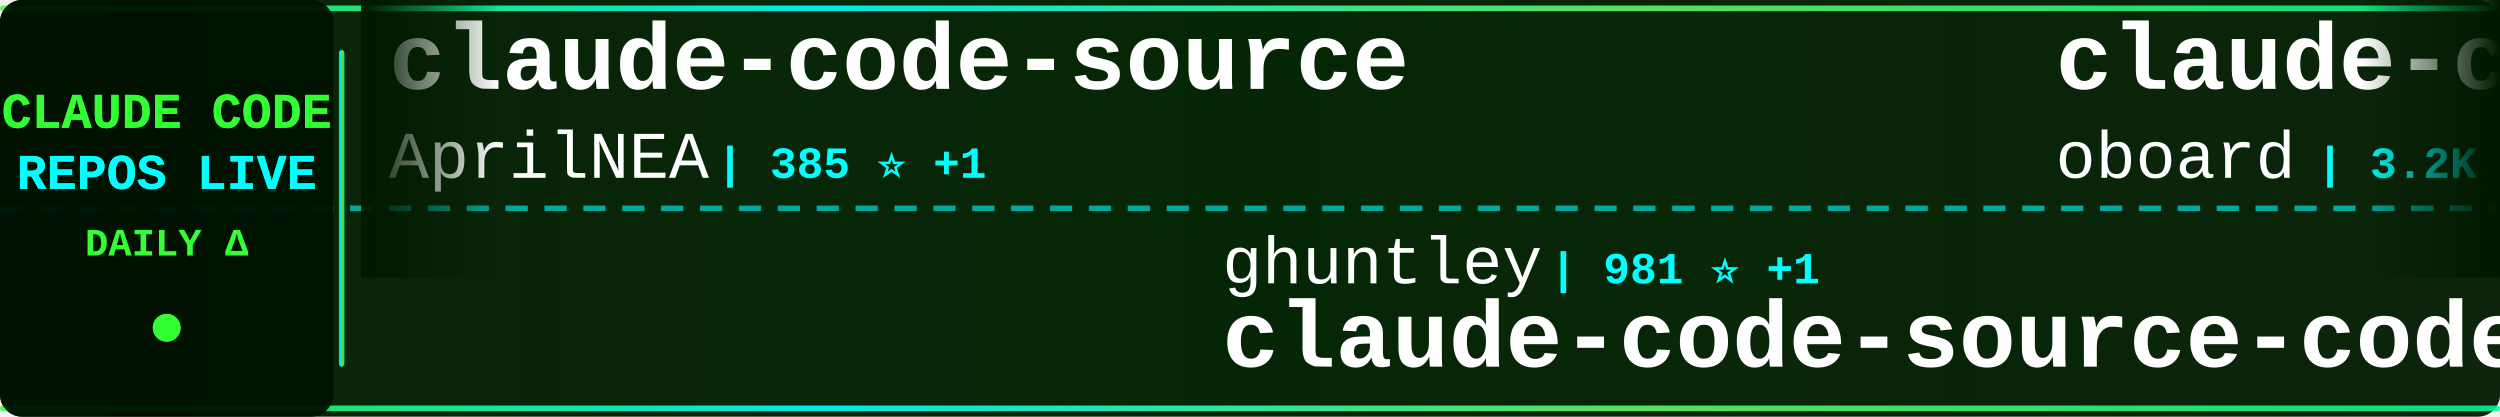
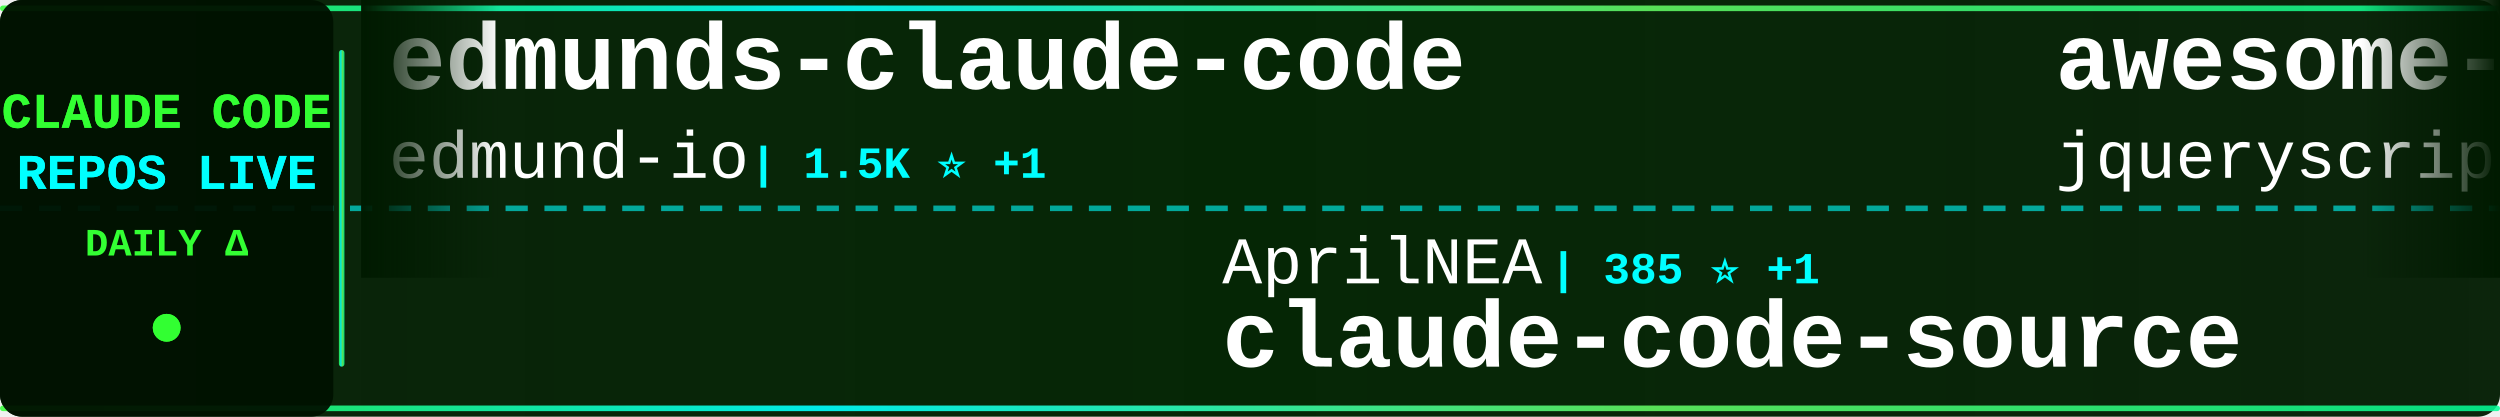
<svg xmlns="http://www.w3.org/2000/svg" width="900" height="150">
  <defs>
    <linearGradient id="tickerBg" x1="0%" y1="0%" x2="100%" y2="0%">
      <stop offset="0%" style="stop-color:#001a00;stop-opacity:0.95" />
      <stop offset="50%" style="stop-color:#002200;stop-opacity:0.98" />
      <stop offset="100%" style="stop-color:#001a00;stop-opacity:0.95" />
    </linearGradient>
    <linearGradient id="borderGrad" x1="0%" y1="0%" x2="100%" y2="0%">
      <stop offset="0%" style="stop-color:#33ff33;stop-opacity:0.85">
        <animate attributeName="stop-opacity" values="0.85;1;0.85" dur="2s" repeatCount="indefinite" />
      </stop>
      <stop offset="33%" style="stop-color:#00ffff;stop-opacity:0.9">
        <animate attributeName="stop-opacity" values="0.9;1;0.9" dur="2.2s" repeatCount="indefinite" />
      </stop>
      <stop offset="66%" style="stop-color:#66ff66;stop-opacity:0.85">
        <animate attributeName="stop-opacity" values="0.85;1;0.85" dur="1.8s" repeatCount="indefinite" />
      </stop>
      <stop offset="100%" style="stop-color:#00ff99;stop-opacity:0.85">
        <animate attributeName="stop-opacity" values="0.85;1;0.85" dur="2s" repeatCount="indefinite" />
      </stop>
    </linearGradient>
    <filter id="textGlow">
      <feGaussianBlur stdDeviation="0.1" result="coloredBlur" />
      <feMerge>
        <feMergeNode in="coloredBlur" />
        <feMergeNode in="SourceGraphic" />
      </feMerge>
    </filter>
    <filter id="metricGlow">
      <feGaussianBlur stdDeviation="0.2" result="coloredBlur" />
      <feMerge>
        <feMergeNode in="coloredBlur" />
        <feMergeNode in="SourceGraphic" />
      </feMerge>
    </filter>
    <linearGradient id="leftFade" x1="0%" y1="0%" x2="100%" y2="0%">
      <stop offset="0%" style="stop-color:#001a00;stop-opacity:1" />
      <stop offset="100%" style="stop-color:#001a00;stop-opacity:0" />
    </linearGradient>
    <linearGradient id="rightFade" x1="0%" y1="0%" x2="100%" y2="0%">
      <stop offset="0%" style="stop-color:#001a00;stop-opacity:0" />
      <stop offset="100%" style="stop-color:#001a00;stop-opacity:1" />
    </linearGradient>
  </defs>
  <rect width="900" height="150" fill="url(#tickerBg)" rx="8" />
  <rect x="0" y="2" width="900" height="2" fill="url(#borderGrad)" rx="1" />
  <rect x="0" y="146" width="900" height="2" fill="url(#borderGrad)" rx="1" />
  <line x1="0" y1="75" x2="900" y2="75" stroke="#00ffff" stroke-width="2" stroke-dasharray="8 6" opacity="0.6" />
  <rect x="0" y="0" width="120" height="150" fill="#001100" opacity="0.95" rx="8" />
  <text x="60" y="46" font-family="'Courier New', monospace" font-size="18" font-weight="bold" fill="#33ff33" text-anchor="middle" filter="url(#textGlow)">
    CLAUDE CODE
  </text>
  <text x="60" y="68" font-family="'Courier New', monospace" font-size="18" font-weight="bold" fill="#00ffff" text-anchor="middle" filter="url(#textGlow)">
    REPOS LIVE
  </text>
  <text x="60" y="92" font-family="'Courier New', monospace" font-size="14" font-weight="bold" fill="#33ff33" text-anchor="middle">
    DAILY Δ
  </text>
  <circle cx="60" cy="118" r="5" fill="#33ff33" filter="url(#metricGlow)">
    <animate attributeName="r" values="4;6;4" dur="1.5s" repeatCount="indefinite" />
    <animate attributeName="opacity" values="0.6;1;0.6" dur="1.5s" repeatCount="indefinite" />
  </circle>
  <rect x="122" y="18" width="2" height="114" fill="url(#borderGrad)" rx="1" />
  <clipPath id="tickerClip">
    <rect x="130" y="0" width="770" height="150" />
  </clipPath>
  <g clip-path="url(#tickerClip)">
    <g id="tickerItems">
      <animateTransform attributeName="transform" attributeType="XML" type="translate" from="0 0" to="-3000 0" dur="54s" repeatCount="indefinite" />
      <g transform="translate(0, 0)">
-         <text x="140" y="32" font-family="'Courier New', monospace" font-size="34" font-weight="bold" fill="#ffffff">claude-code-source</text>
-         <text x="140" y="64" font-family="'Courier New', monospace" font-size="24" font-weight="normal" fill="#ffffff" opacity="1.0">AprilNEA</text>
-         <text x="258" y="64" font-family="'Courier New', monospace" font-size="16" font-weight="bold" fill="#00ffff"> | 385 ⭐ +1</text>
+         <text x="140" y="32" font-family="'Courier New', monospace" font-size="34" font-weight="bold" fill="#ffffff">edmunds-claude-code</text>
+         <text x="140" y="64" font-family="'Courier New', monospace" font-size="24" font-weight="normal" fill="#ffffff" opacity="1.0">edmund-io</text>
+         <text x="270" y="64" font-family="'Courier New', monospace" font-size="16" font-weight="bold" fill="#00ffff"> | 1.5K ⭐ +1</text>
      </g>
      <g transform="translate(300, 0)">
-         <text x="140" y="102" font-family="'Courier New', monospace" font-size="24" font-weight="normal" fill="#ffffff" opacity="1.0">ghuntley</text>
-         <text x="258" y="102" font-family="'Courier New', monospace" font-size="16" font-weight="bold" fill="#00ffff"> | 981 ⭐ +1</text>
-         <text x="140" y="132" font-family="'Courier New', monospace" font-size="34" font-weight="bold" fill="#ffffff">claude-code-source-code-...</text>
+         <text x="140" y="102" font-family="'Courier New', monospace" font-size="24" font-weight="normal" fill="#ffffff" opacity="1.0">AprilNEA</text>
+         <text x="258" y="102" font-family="'Courier New', monospace" font-size="16" font-weight="bold" fill="#00ffff"> | 385 ⭐ +1</text>
+         <text x="140" y="132" font-family="'Courier New', monospace" font-size="34" font-weight="bold" fill="#ffffff">claude-code-source</text>
      </g>
      <g transform="translate(600, 0)">
-         <text x="140" y="32" font-family="'Courier New', monospace" font-size="34" font-weight="bold" fill="#ffffff">claude-code-rev</text>
-         <text x="140" y="64" font-family="'Courier New', monospace" font-size="24" font-weight="normal" fill="#ffffff" opacity="1.0">oboard</text>
-         <text x="234" y="64" font-family="'Courier New', monospace" font-size="16" font-weight="bold" fill="#00ffff"> | 3.2K ⭐ +3</text>
+         <text x="140" y="32" font-family="'Courier New', monospace" font-size="34" font-weight="bold" fill="#ffffff">awesome-claude-code</text>
+         <text x="140" y="64" font-family="'Courier New', monospace" font-size="24" font-weight="normal" fill="#ffffff" opacity="1.0">jqueryscript</text>
+         <text x="306" y="64" font-family="'Courier New', monospace" font-size="16" font-weight="bold" fill="#00ffff"> | 413 ⭐ +1</text>
      </g>
      <g transform="translate(900, 0)">
-         <text x="140" y="102" font-family="'Courier New', monospace" font-size="24" font-weight="normal" fill="#ffffff" opacity="1.0">anthropics</text>
-         <text x="282" y="102" font-family="'Courier New', monospace" font-size="16" font-weight="bold" fill="#00ffff"> | 7.9K ⭐ +17</text>
-         <text x="140" y="132" font-family="'Courier New', monospace" font-size="34" font-weight="bold" fill="#ffffff">claude-code-action</text>
+         <text x="140" y="102" font-family="'Courier New', monospace" font-size="24" font-weight="normal" fill="#ffffff" opacity="1.0">fazxes</text>
+         <text x="234" y="102" font-family="'Courier New', monospace" font-size="16" font-weight="bold" fill="#00ffff"> | 220 ⭐</text>
+         <text x="140" y="132" font-family="'Courier New', monospace" font-size="34" font-weight="bold" fill="#ffffff">Claude-code</text>
      </g>
      <g transform="translate(1200, 0)">
-         <text x="140" y="32" font-family="'Courier New', monospace" font-size="34" font-weight="bold" fill="#ffffff">pi-vs-claude-code</text>
-         <text x="140" y="64" font-family="'Courier New', monospace" font-size="24" font-weight="normal" fill="#ffffff" opacity="1.0">disler</text>
-         <text x="234" y="64" font-family="'Courier New', monospace" font-size="16" font-weight="bold" fill="#00ffff"> | 1.3K ⭐ +2</text>
+         <text x="140" y="32" font-family="'Courier New', monospace" font-size="34" font-weight="bold" fill="#ffffff">Auto-claude-code-researc...</text>
+         <text x="140" y="64" font-family="'Courier New', monospace" font-size="24" font-weight="normal" fill="#ffffff" opacity="1.0">wanshuiyin</text>
+         <text x="282" y="64" font-family="'Courier New', monospace" font-size="16" font-weight="bold" fill="#00ffff"> | 11.8K ⭐ +101</text>
      </g>
      <g transform="translate(1500, 0)">
-         <text x="140" y="102" font-family="'Courier New', monospace" font-size="24" font-weight="normal" fill="#ffffff" opacity="1.0">darcyegb</text>
-         <text x="258" y="102" font-family="'Courier New', monospace" font-size="16" font-weight="bold" fill="#00ffff"> | 716 ⭐ +1</text>
-         <text x="140" y="132" font-family="'Courier New', monospace" font-size="34" font-weight="bold" fill="#ffffff">ClaudeCodeAgents</text>
+         <text x="140" y="102" font-family="'Courier New', monospace" font-size="24" font-weight="normal" fill="#ffffff" opacity="1.0">chauncygu</text>
+         <text x="270" y="102" font-family="'Courier New', monospace" font-size="16" font-weight="bold" fill="#00ffff"> | 2.6K ⭐ +5</text>
+         <text x="140" y="132" font-family="'Courier New', monospace" font-size="34" font-weight="bold" fill="#ffffff">collection-claude-code-s...</text>
      </g>
      <g transform="translate(1800, 0)">
-         <text x="140" y="32" font-family="'Courier New', monospace" font-size="34" font-weight="bold" fill="#ffffff">andrej-karpathy-skills</text>
-         <text x="140" y="64" font-family="'Courier New', monospace" font-size="24" font-weight="normal" fill="#ffffff" opacity="1.0">multica-ai</text>
-         <text x="282" y="64" font-family="'Courier New', monospace" font-size="16" font-weight="bold" fill="#00ffff"> | 171.6K ⭐ +890</text>
+         <text x="140" y="32" font-family="'Courier New', monospace" font-size="34" font-weight="bold" fill="#ffffff">claude-code-my-workflow</text>
+         <text x="140" y="64" font-family="'Courier New', monospace" font-size="24" font-weight="normal" fill="#ffffff" opacity="1.0">pedrohcgs</text>
+         <text x="270" y="64" font-family="'Courier New', monospace" font-size="16" font-weight="bold" fill="#00ffff"> | 1.2K ⭐ +9</text>
      </g>
      <g transform="translate(2100, 0)">
-         <text x="140" y="102" font-family="'Courier New', monospace" font-size="24" font-weight="normal" fill="#ffffff" opacity="1.0">FlorianBruniaux</text>
-         <text x="342" y="102" font-family="'Courier New', monospace" font-size="16" font-weight="bold" fill="#00ffff"> | 4.8K ⭐ +31</text>
-         <text x="140" y="132" font-family="'Courier New', monospace" font-size="34" font-weight="bold" fill="#ffffff">claude-code-ultimate-gui...</text>
+         <text x="140" y="102" font-family="'Courier New', monospace" font-size="24" font-weight="normal" fill="#ffffff" opacity="1.0">nicedreamzapp</text>
+         <text x="318" y="102" font-family="'Courier New', monospace" font-size="16" font-weight="bold" fill="#00ffff"> | 2.7K ⭐ +1</text>
+         <text x="140" y="132" font-family="'Courier New', monospace" font-size="34" font-weight="bold" fill="#ffffff">claude-code-local</text>
      </g>
      <g transform="translate(2400, 0)">
-         <text x="140" y="32" font-family="'Courier New', monospace" font-size="34" font-weight="bold" fill="#ffffff">claude-code-pm-course</text>
-         <text x="140" y="64" font-family="'Courier New', monospace" font-size="24" font-weight="normal" fill="#ffffff" opacity="1.0">carlvellotti</text>
-         <text x="306" y="64" font-family="'Courier New', monospace" font-size="16" font-weight="bold" fill="#00ffff"> | 2.1K ⭐</text>
+         <text x="140" y="32" font-family="'Courier New', monospace" font-size="34" font-weight="bold" fill="#ffffff">claude-code-best-practic...</text>
+         <text x="140" y="64" font-family="'Courier New', monospace" font-size="24" font-weight="normal" fill="#ffffff" opacity="1.0">shanraisshan</text>
+         <text x="306" y="64" font-family="'Courier New', monospace" font-size="16" font-weight="bold" fill="#00ffff"> | 57.0K ⭐ +157</text>
      </g>
      <g transform="translate(2700, 0)">
-         <text x="140" y="102" font-family="'Courier New', monospace" font-size="24" font-weight="normal" fill="#ffffff" opacity="1.0">alejandrobalderas</text>
-         <text x="366" y="102" font-family="'Courier New', monospace" font-size="16" font-weight="bold" fill="#00ffff"> | 2.2K ⭐ +1</text>
-         <text x="140" y="132" font-family="'Courier New', monospace" font-size="34" font-weight="bold" fill="#ffffff">claude-code-from-source</text>
+         <text x="140" y="102" font-family="'Courier New', monospace" font-size="24" font-weight="normal" fill="#ffffff" opacity="1.0">anthropics</text>
+         <text x="282" y="102" font-family="'Courier New', monospace" font-size="16" font-weight="bold" fill="#00ffff"> | 868 ⭐ +3</text>
+         <text x="140" y="132" font-family="'Courier New', monospace" font-size="34" font-weight="bold" fill="#ffffff">claude-code-base-action</text>
      </g>
      <g transform="translate(3000, 0)">
-         <text x="140" y="32" font-family="'Courier New', monospace" font-size="34" font-weight="bold" fill="#ffffff">claude-code-source</text>
-         <text x="140" y="64" font-family="'Courier New', monospace" font-size="24" font-weight="normal" fill="#ffffff" opacity="1.0">AprilNEA</text>
-         <text x="258" y="64" font-family="'Courier New', monospace" font-size="16" font-weight="bold" fill="#00ffff"> | 385 ⭐ +1</text>
+         <text x="140" y="32" font-family="'Courier New', monospace" font-size="34" font-weight="bold" fill="#ffffff">edmunds-claude-code</text>
+         <text x="140" y="64" font-family="'Courier New', monospace" font-size="24" font-weight="normal" fill="#ffffff" opacity="1.0">edmund-io</text>
+         <text x="270" y="64" font-family="'Courier New', monospace" font-size="16" font-weight="bold" fill="#00ffff"> | 1.5K ⭐ +1</text>
      </g>
      <g transform="translate(3300, 0)">
-         <text x="140" y="102" font-family="'Courier New', monospace" font-size="24" font-weight="normal" fill="#ffffff" opacity="1.0">ghuntley</text>
-         <text x="258" y="102" font-family="'Courier New', monospace" font-size="16" font-weight="bold" fill="#00ffff"> | 981 ⭐ +1</text>
-         <text x="140" y="132" font-family="'Courier New', monospace" font-size="34" font-weight="bold" fill="#ffffff">claude-code-source-code-...</text>
+         <text x="140" y="102" font-family="'Courier New', monospace" font-size="24" font-weight="normal" fill="#ffffff" opacity="1.0">AprilNEA</text>
+         <text x="258" y="102" font-family="'Courier New', monospace" font-size="16" font-weight="bold" fill="#00ffff"> | 385 ⭐ +1</text>
+         <text x="140" y="132" font-family="'Courier New', monospace" font-size="34" font-weight="bold" fill="#ffffff">claude-code-source</text>
      </g>
      <g transform="translate(3600, 0)">
-         <text x="140" y="32" font-family="'Courier New', monospace" font-size="34" font-weight="bold" fill="#ffffff">claude-code-rev</text>
-         <text x="140" y="64" font-family="'Courier New', monospace" font-size="24" font-weight="normal" fill="#ffffff" opacity="1.0">oboard</text>
-         <text x="234" y="64" font-family="'Courier New', monospace" font-size="16" font-weight="bold" fill="#00ffff"> | 3.2K ⭐ +3</text>
+         <text x="140" y="32" font-family="'Courier New', monospace" font-size="34" font-weight="bold" fill="#ffffff">awesome-claude-code</text>
+         <text x="140" y="64" font-family="'Courier New', monospace" font-size="24" font-weight="normal" fill="#ffffff" opacity="1.0">jqueryscript</text>
+         <text x="306" y="64" font-family="'Courier New', monospace" font-size="16" font-weight="bold" fill="#00ffff"> | 413 ⭐ +1</text>
      </g>
      <g transform="translate(3900, 0)">
-         <text x="140" y="102" font-family="'Courier New', monospace" font-size="24" font-weight="normal" fill="#ffffff" opacity="1.0">anthropics</text>
-         <text x="282" y="102" font-family="'Courier New', monospace" font-size="16" font-weight="bold" fill="#00ffff"> | 7.9K ⭐ +17</text>
-         <text x="140" y="132" font-family="'Courier New', monospace" font-size="34" font-weight="bold" fill="#ffffff">claude-code-action</text>
+         <text x="140" y="102" font-family="'Courier New', monospace" font-size="24" font-weight="normal" fill="#ffffff" opacity="1.0">fazxes</text>
+         <text x="234" y="102" font-family="'Courier New', monospace" font-size="16" font-weight="bold" fill="#00ffff"> | 220 ⭐</text>
+         <text x="140" y="132" font-family="'Courier New', monospace" font-size="34" font-weight="bold" fill="#ffffff">Claude-code</text>
      </g>
    </g>
  </g>
  <rect x="130" y="0" width="50" height="100" fill="url(#leftFade)" />
  <rect x="850" y="0" width="50" height="100" fill="url(#rightFade)" />
</svg>
